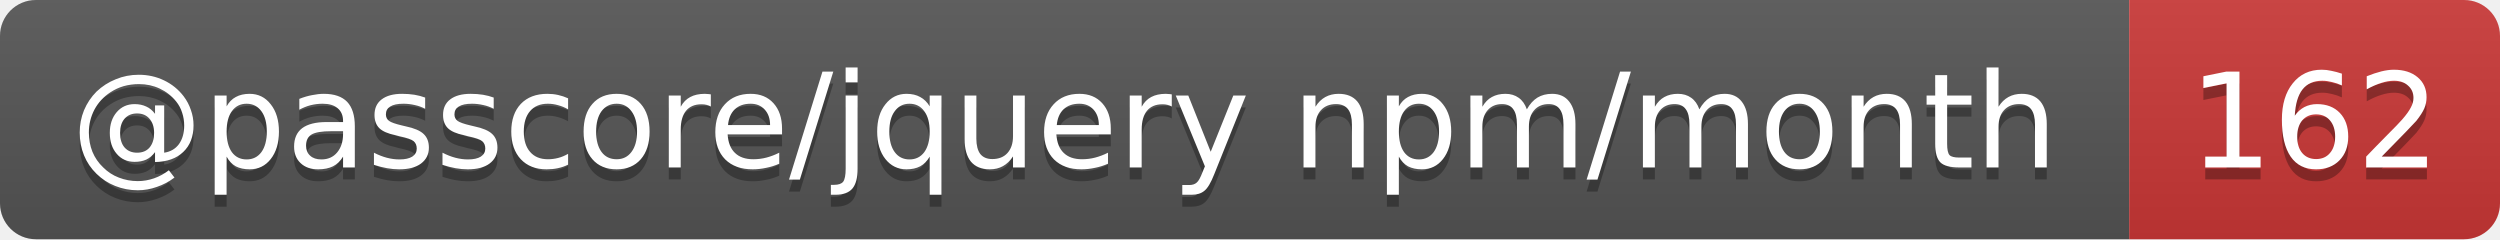
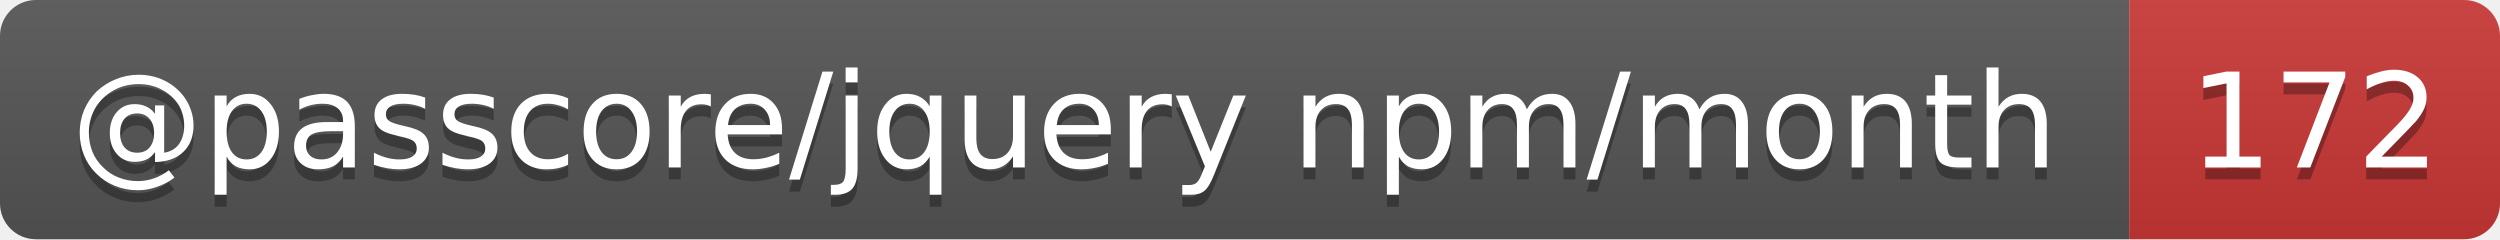
- <svg xmlns="http://www.w3.org/2000/svg" width="209" height="20" role="img" aria-label="@passcore/jquery npm/month: 162">
+ <svg xmlns="http://www.w3.org/2000/svg" width="209" height="20" role="img" aria-label="@passcore/jquery npm/month: 172">
  <linearGradient id="s" x2="0" y2="100%">
    <stop offset="0" stop-color="#bbb" stop-opacity=".1" />
    <stop offset="1" stop-opacity=".1" />
  </linearGradient>
  <clipPath id="r">
    <rect width="209" height="20" rx="3" fill="#fff" />
  </clipPath>
  <g clip-path="url(#r)">
    <rect width="178" height="20" fill="#555" />
    <rect x="178" width="31" height="20" fill="#cb3837" />
    <rect width="209" height="20" fill="url(#s)" />
  </g>
  <g fill="#fff" text-anchor="middle" font-family="Verdana,Geneva,DejaVu Sans,sans-serif" text-rendering="geometricPrecision" font-size="11">
    <text aria-hidden="true" x="89" y="15" fill="#010101" fill-opacity=".3" textLength="168.3">@passcore/jquery npm/month</text>
-     <text aria-hidden="true" x="193.5" y="15" fill="#010101" fill-opacity=".3" textLength="21">162</text>
+     <text aria-hidden="true" x="193.5" y="15" fill="#010101" fill-opacity=".3" textLength="21">172</text>
    <text x="89" y="14" textLength="168.3">@passcore/jquery npm/month</text>
-     <text x="193.5" y="14" textLength="21">162</text>
+     <text x="193.5" y="14" textLength="21">172</text>
  </g>
</svg>
